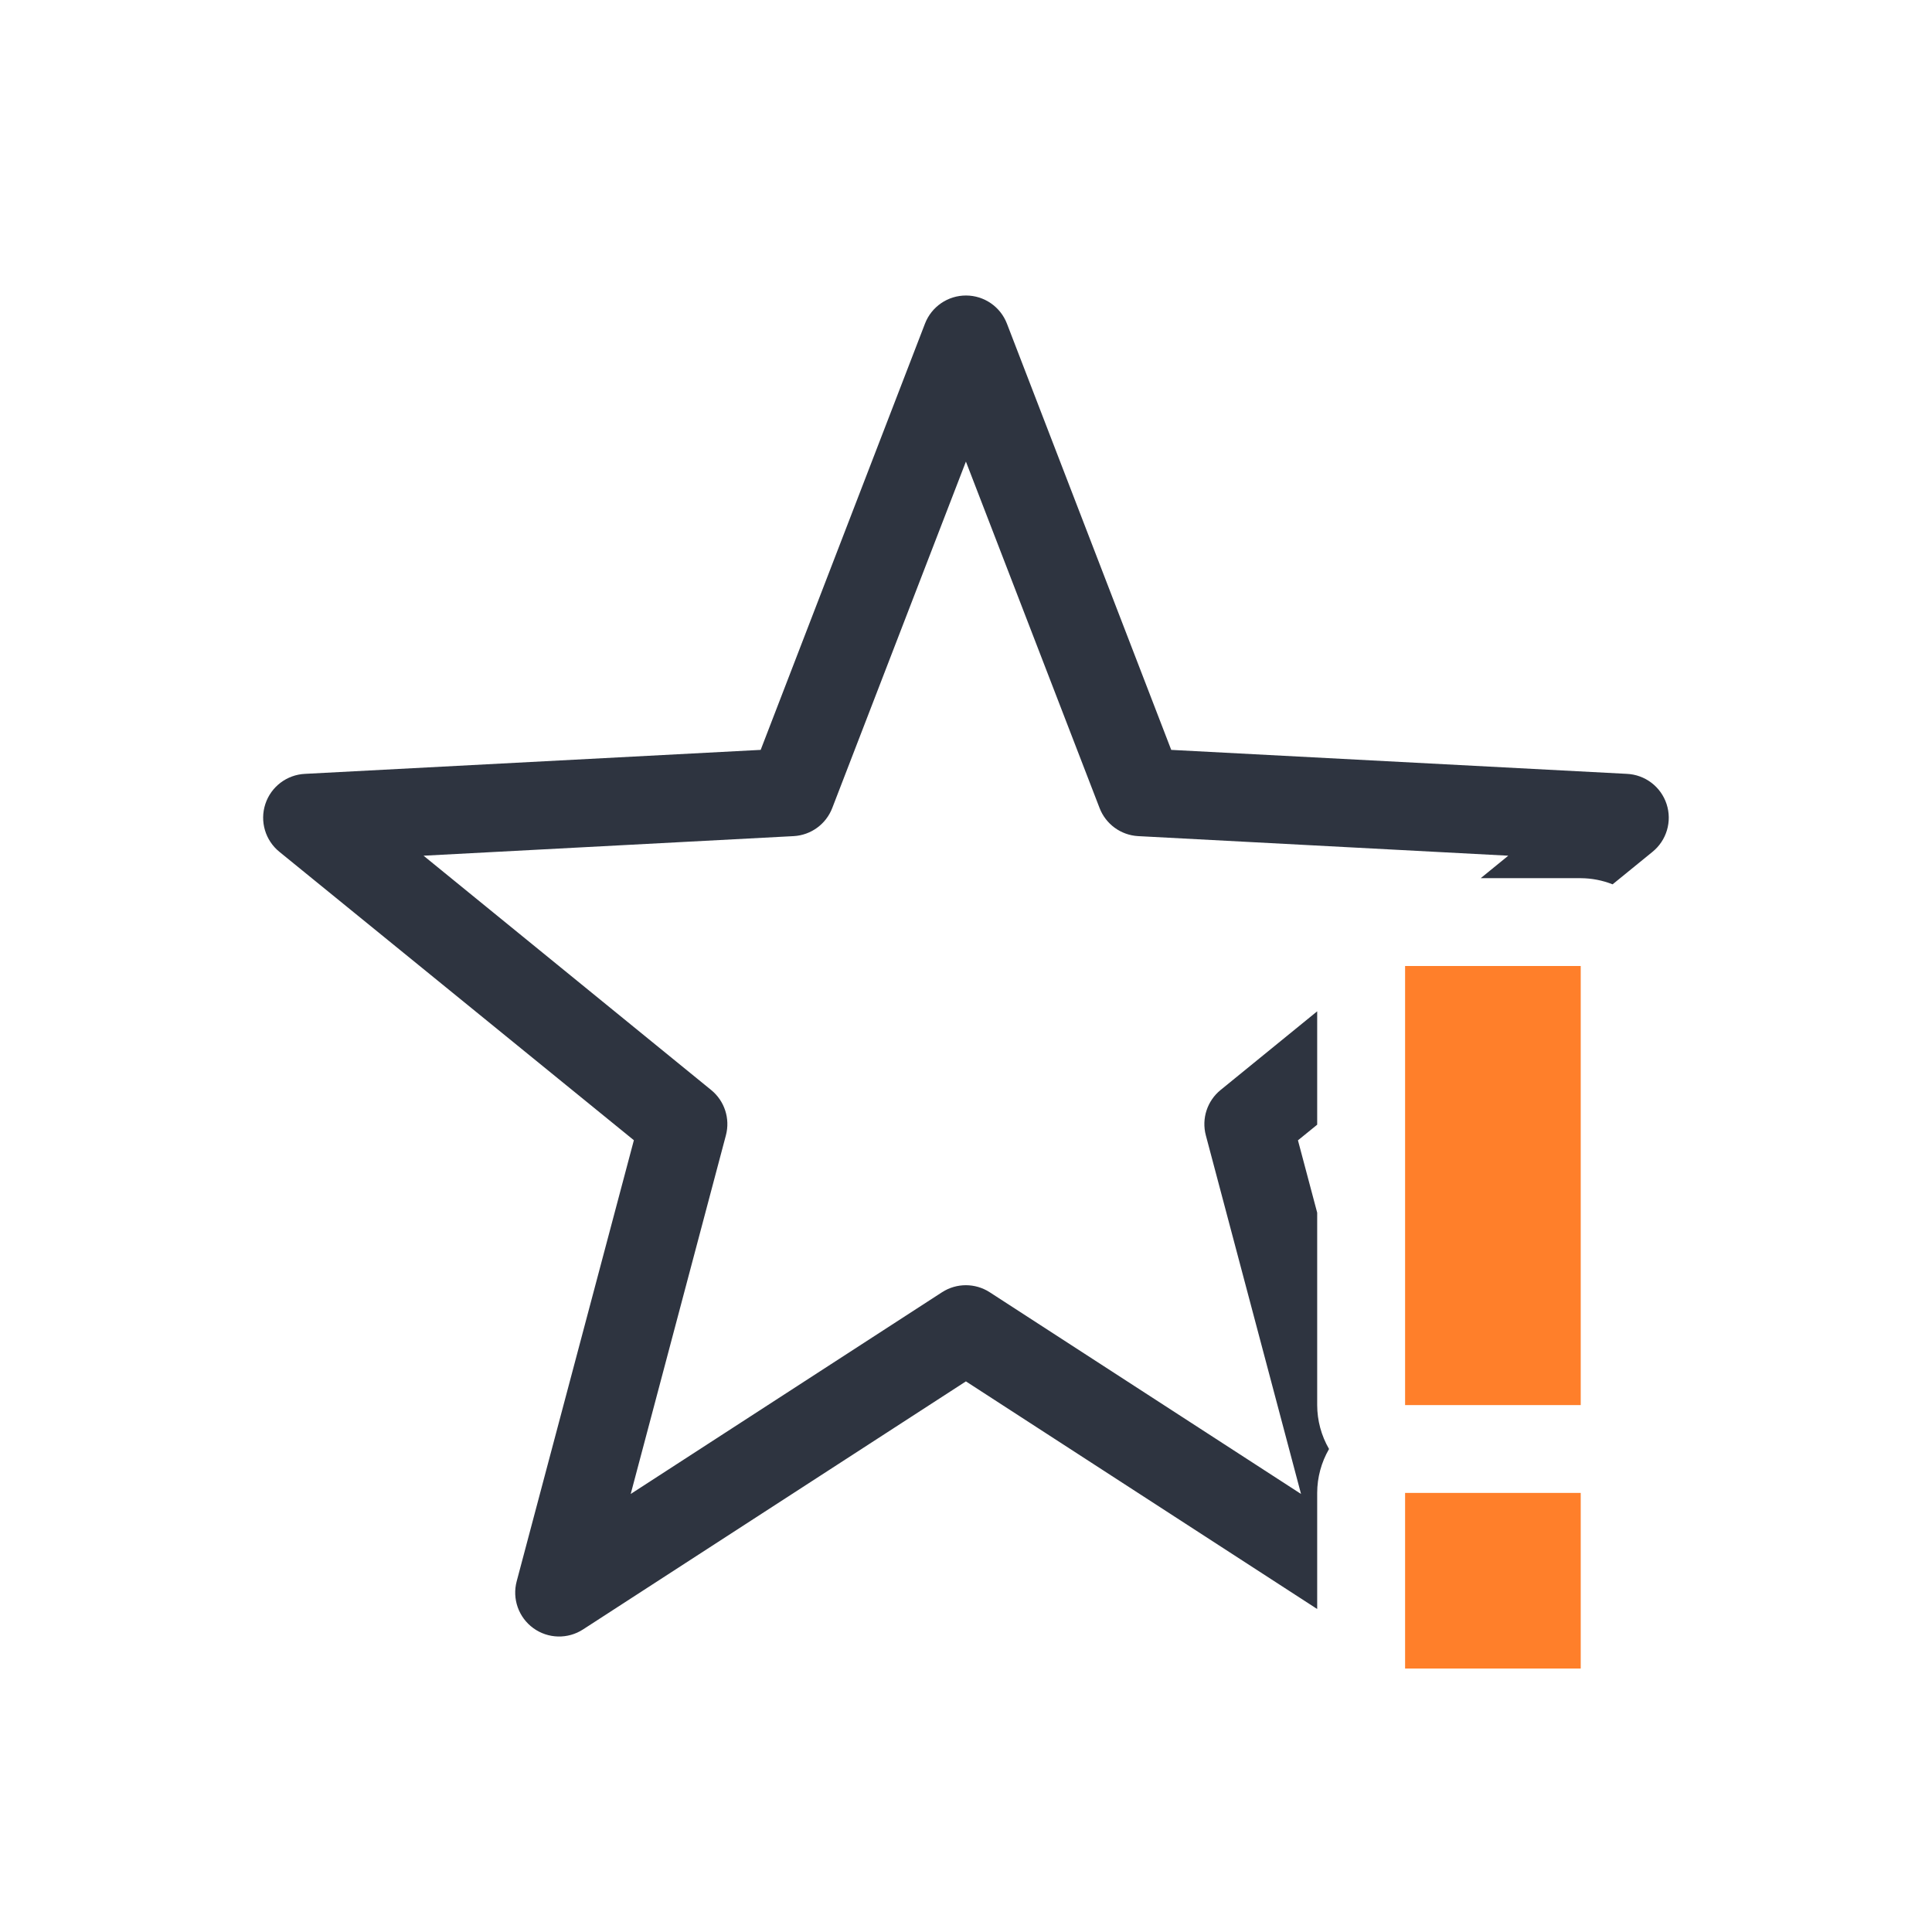
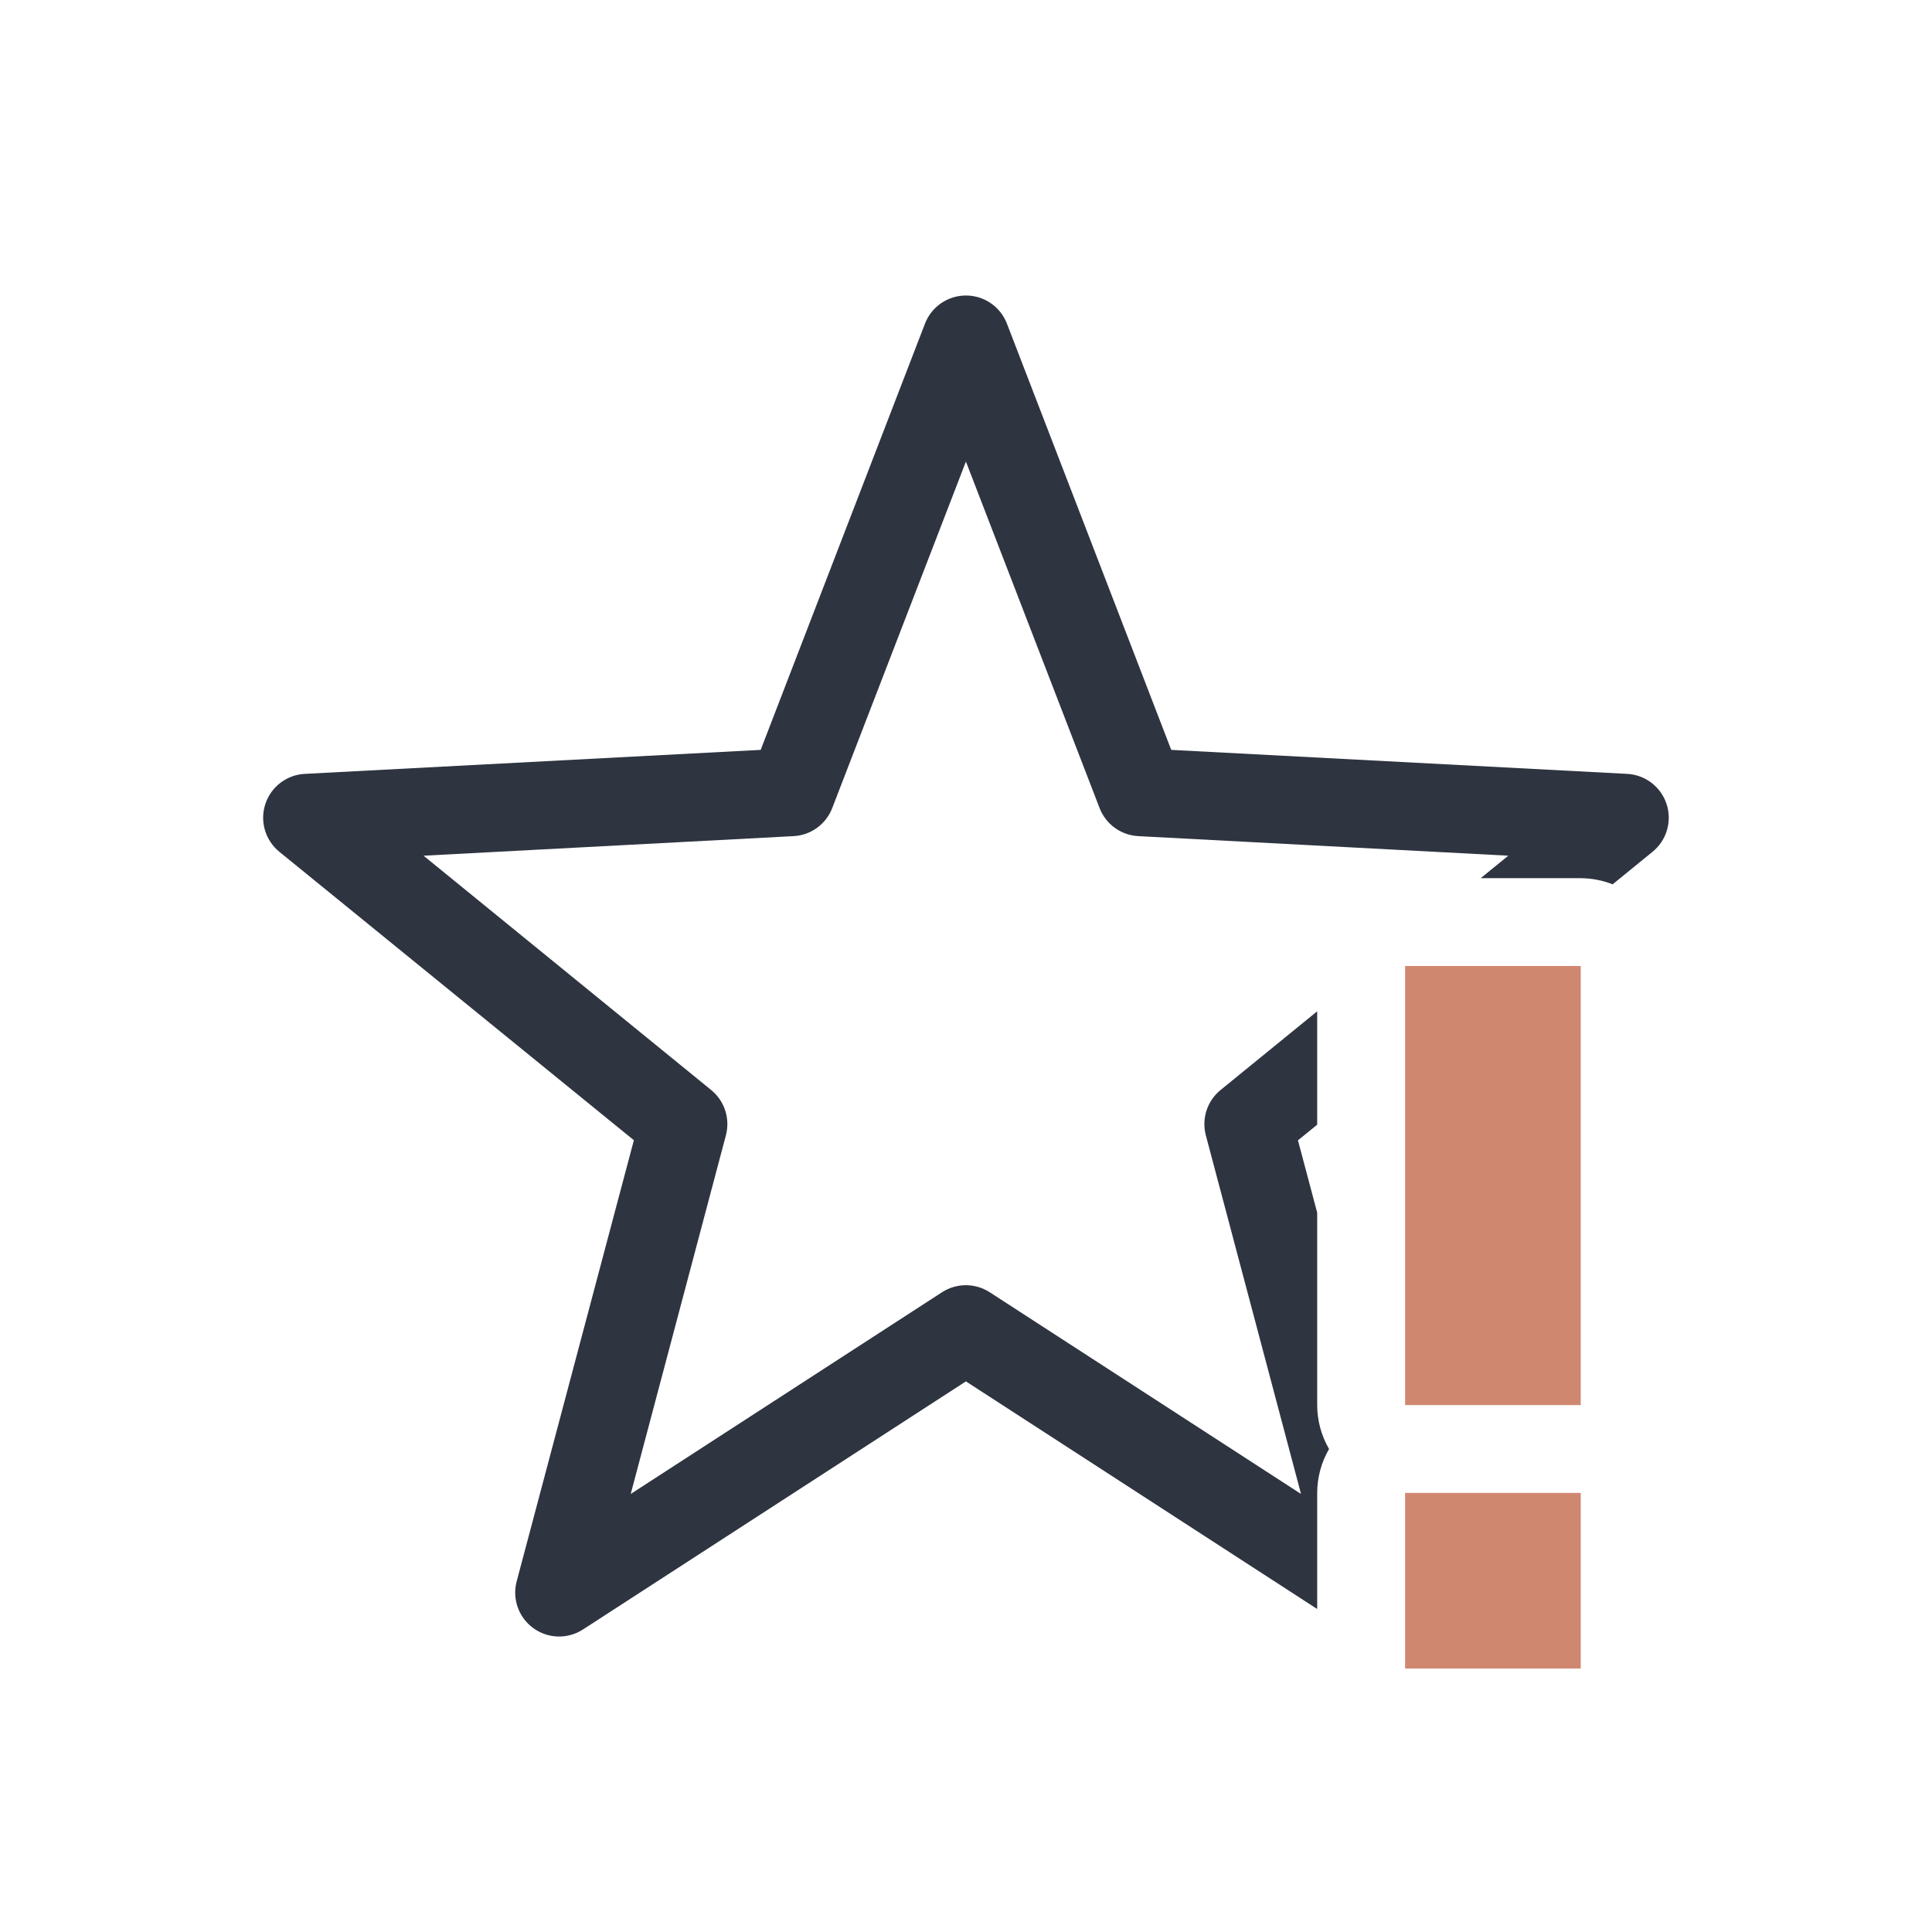
<svg xmlns="http://www.w3.org/2000/svg" width="22" height="22" version="1.1">
  <defs>
    <style id="current-color-scheme" type="text/css">.ColorScheme-Text { color:#2e3440; }</style>
  </defs>
  <path class="ColorScheme-Text" d="m11.002 3.365a0.5 0.5 0 0 0-0.469 0.32l-1.871 4.854-5.188 0.273a0.5 0.5 0 0 0-0.291 0.889l4.035 3.283-1.334 5.021a0.5 0.5 0 0 0 0.756 0.549l4.359-2.824 4 2.592v-1.322a1 1 0 0 1 0.135-0.5 1 1 0 0 1-0.135-0.5v-2.191l-0.219-0.824 0.219-0.178v-1.291l-1.1 0.896a0.5 0.5 0 0 0-0.168 0.516l1.084 4.084-3.545-2.297a0.5 0.5 0 0 0-0.543 0l-3.545 2.297 1.084-4.084a0.5 0.5 0 0 0-0.168-0.516l-3.275-2.668 4.215-0.223a0.5 0.5 0 0 0 0.439-0.32l1.522-3.945 1.522 3.945a0.5 0.5 0 0 0 0.439 0.32l4.215 0.223-0.314 0.256h1.139a1 1 0 0 1 0.363 0.07l0.453-0.369a0.5 0.5 0 0 0-0.291-0.889l-5.188-0.273-1.871-4.854a0.5 0.5 0 0 0-0.465-0.32z" fill="currentColor" />
-   <path class="warning" d="m16 11v5h2v-5zm0 6v2h2v-2z" fill="#ff7f2a" />
+   <path class="warning" d="m16 11v5h2v-5zm0 6v2h2v-2z" fill="#d08770" />
</svg>
